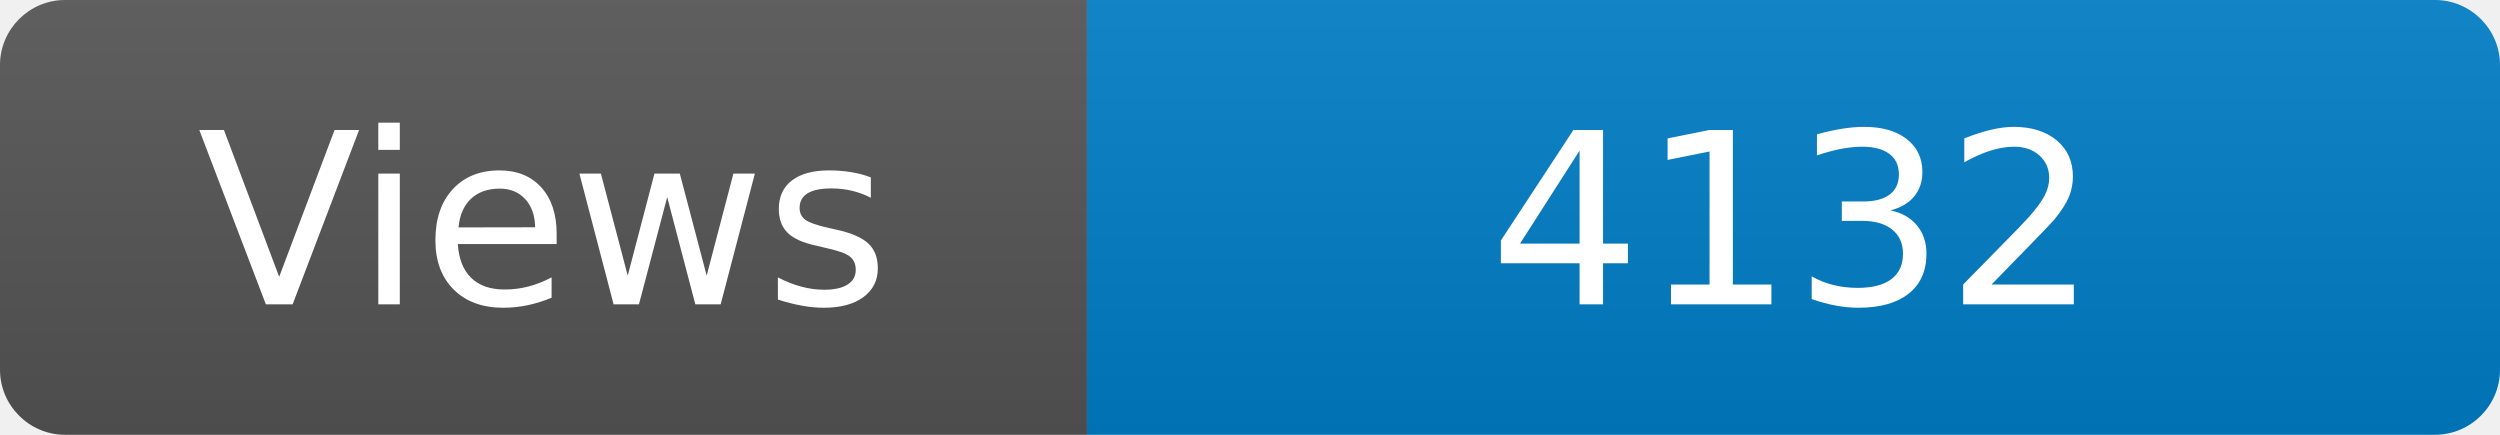
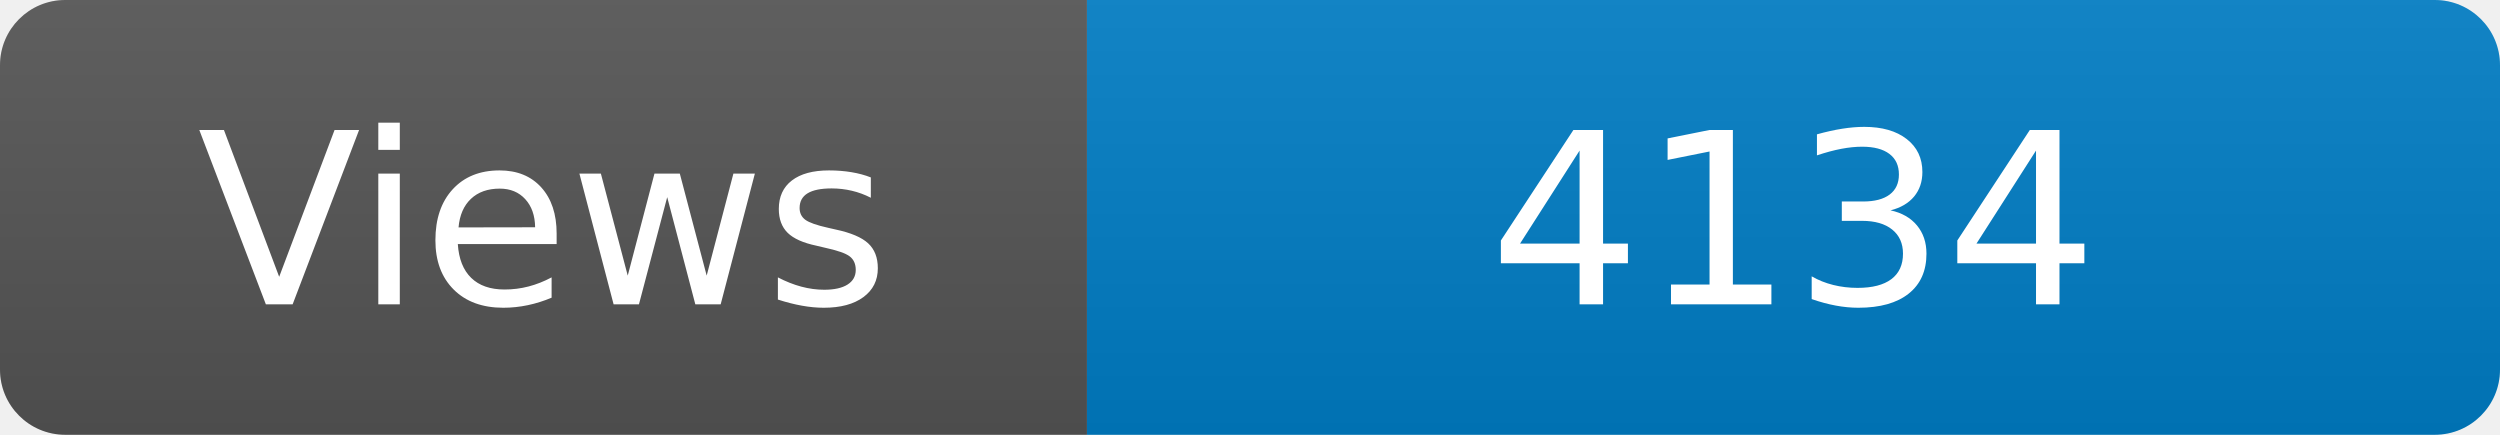
<svg xmlns="http://www.w3.org/2000/svg" width="115" height="20" role="img" aria-label="Maintained?: yes">
  <linearGradient id="s" x2="0" y2="100%">
    <stop offset="0" stop-color="#bbb" stop-opacity=".1" />
    <stop offset="1" stop-opacity=".1" />
  </linearGradient>
  <clipPath id="r">
    <rect width="115" height="20" rx="3" fill="#fff" />
  </clipPath>
  <g clip-path="url(#r)">
    <rect width="50" height="20" fill="#555" />
    <rect x="50" width="160" height="20" fill="#007ec6" />
    <rect width="115" height="20" fill="url(#s)" />
  </g>
  <g fill="#fff" text-anchor="middle" font-family="Verdana,Geneva,DejaVu Sans,sans-serif" font-size="110">
    <text x="250" y="140" transform="scale(.1)" fill="#fff">Views</text>
-     <text x="825" y="140" transform="scale(.1)" fill="#fff">4132</text>
+     <text x="825" y="140" transform="scale(.1)" fill="#fff">4134</text>
  </g>
</svg>
